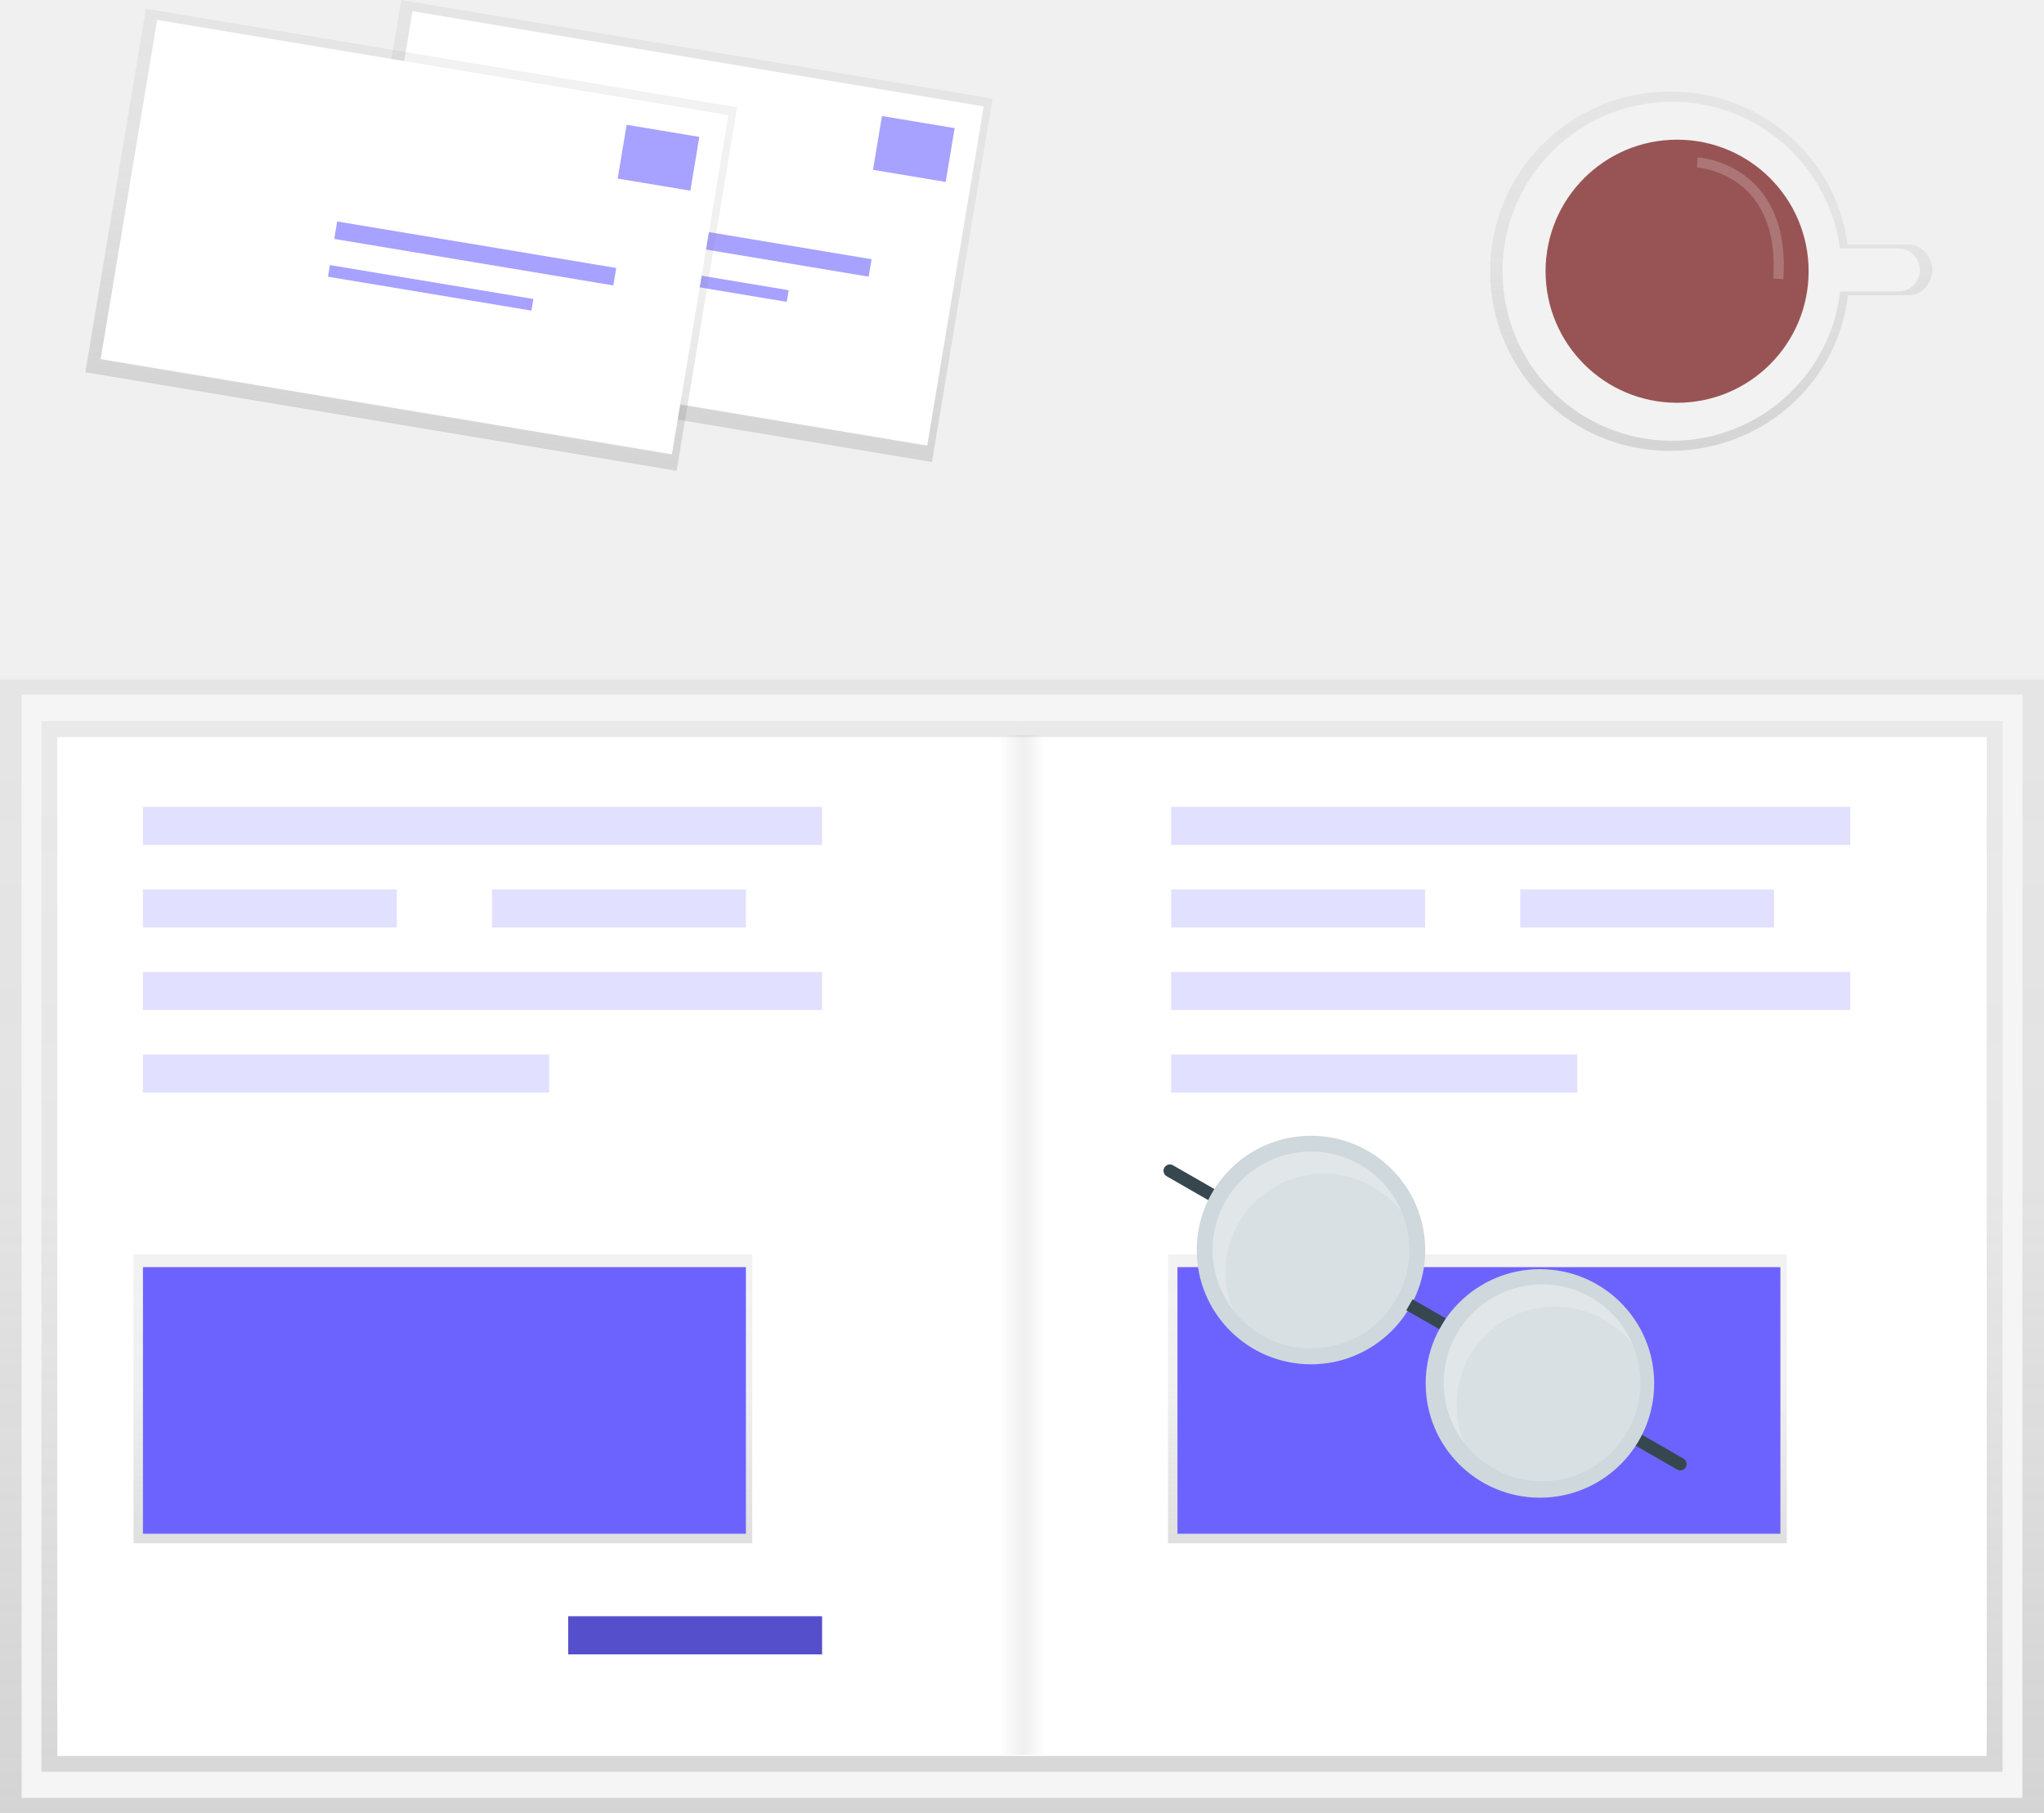
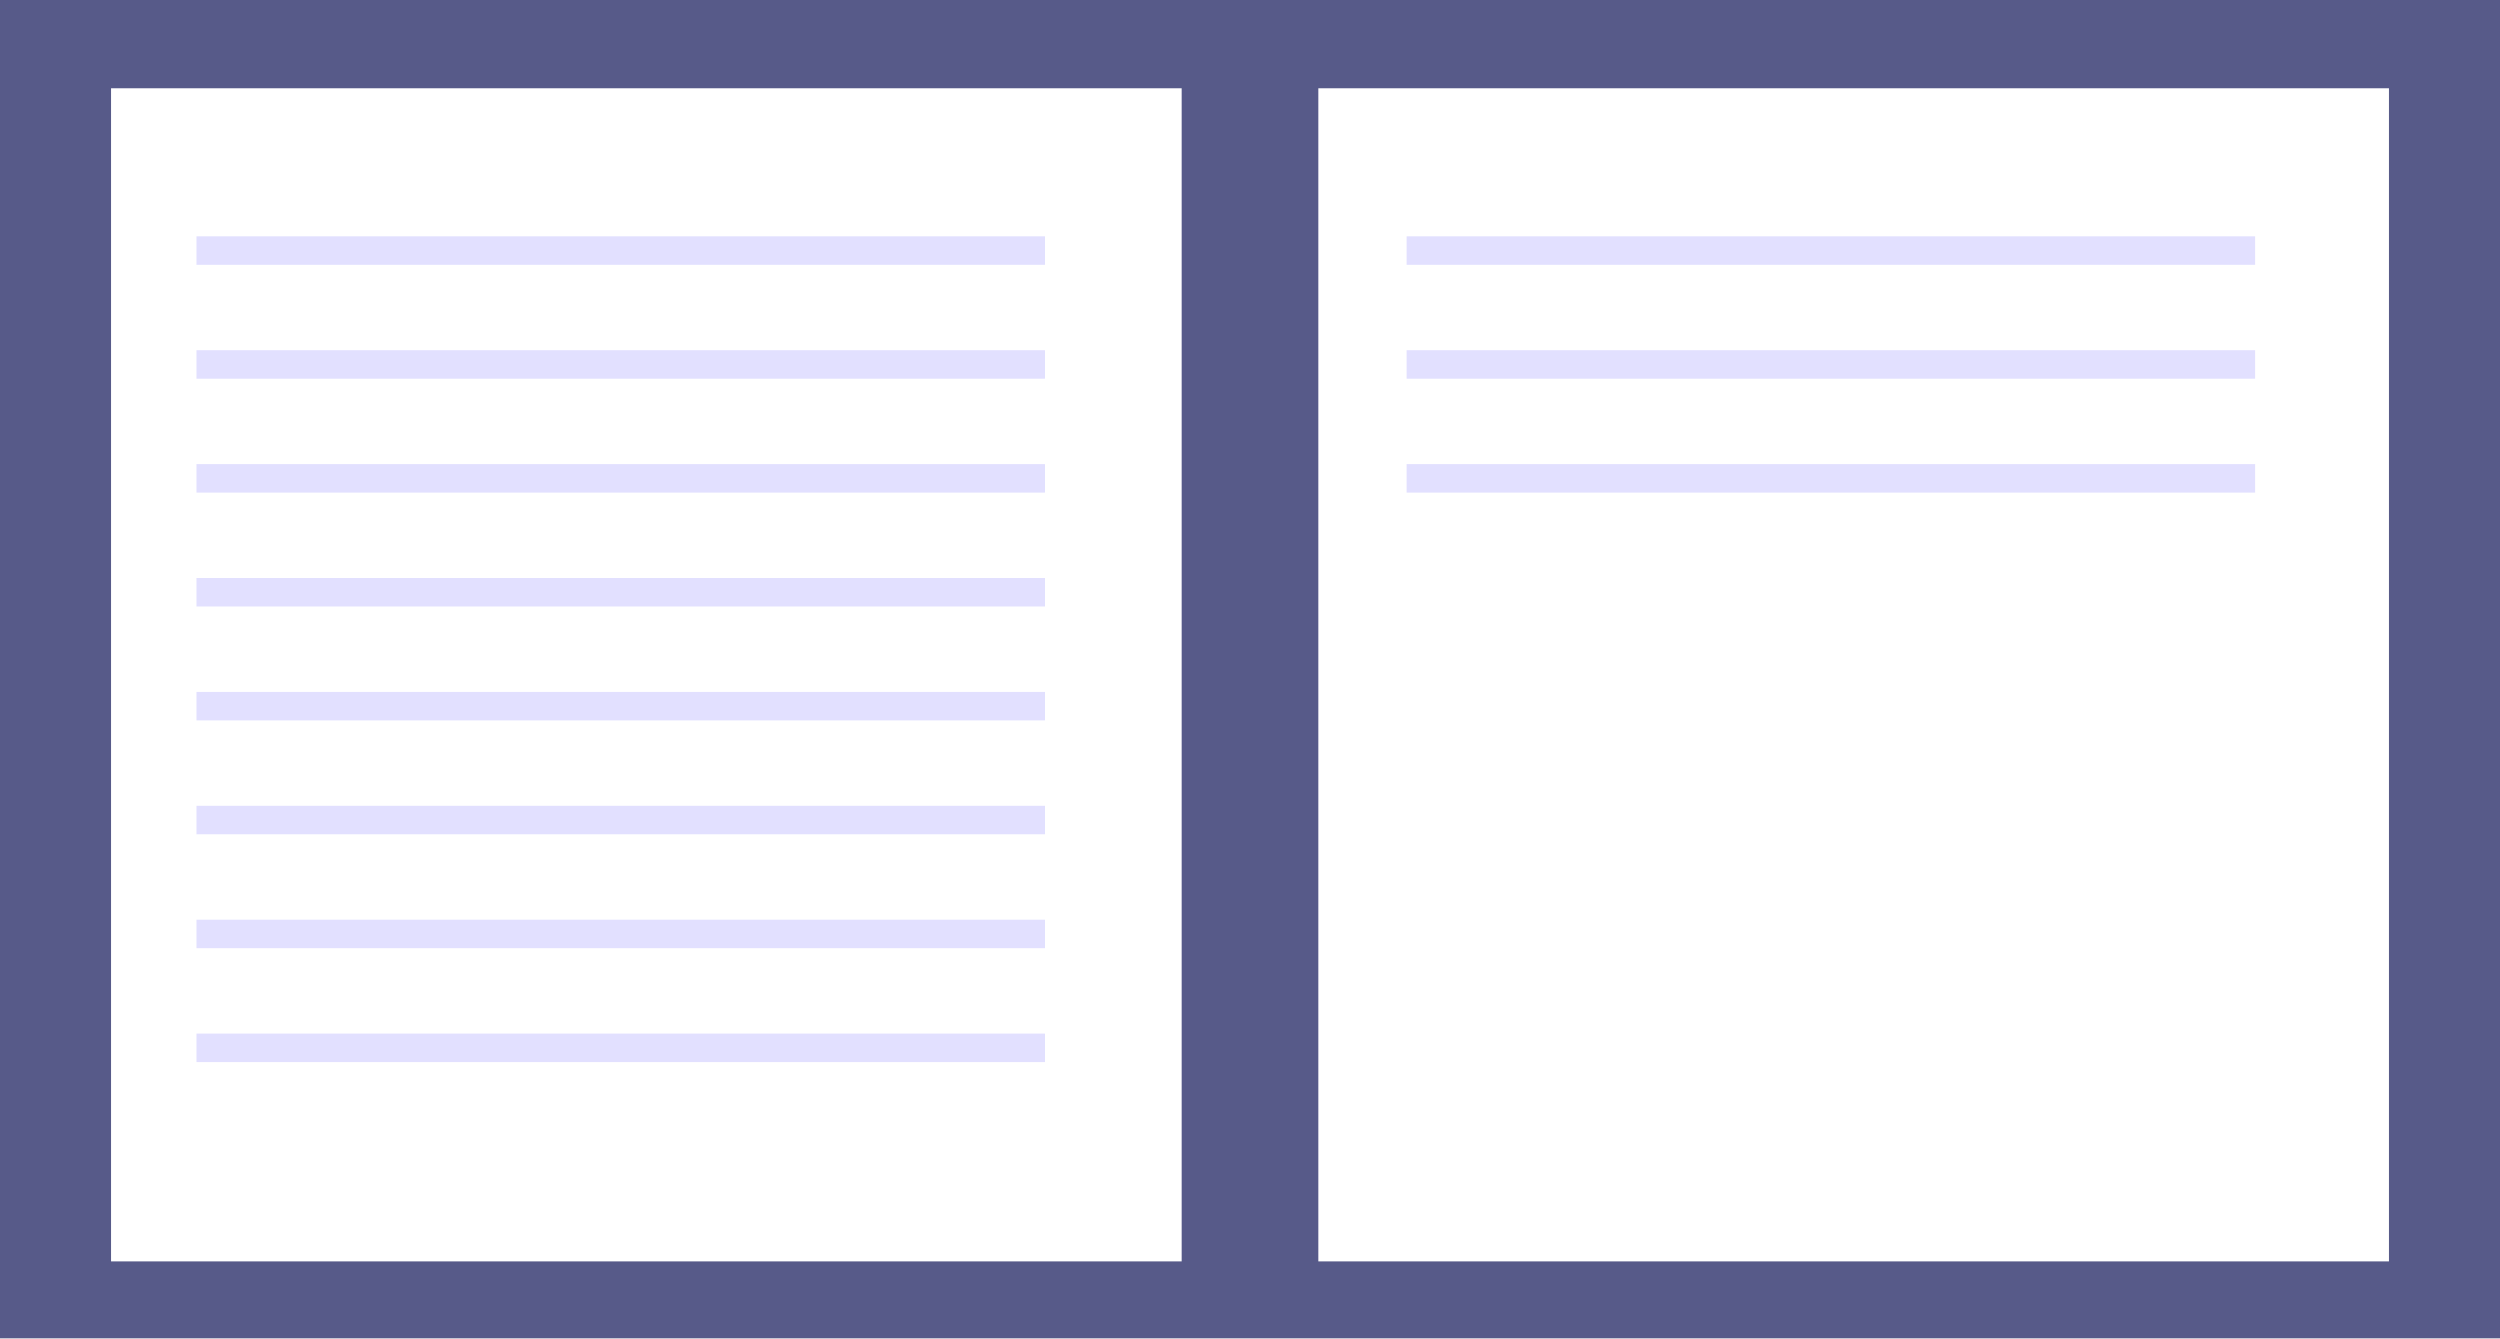
- <svg xmlns="http://www.w3.org/2000/svg" xmlns:xlink="http://www.w3.org/1999/xlink" id="fd703451-8627-4fb4-b91c-839674386a5c" data-name="Layer 1" width="808.12" height="716.61" viewBox="0 0 808.12 716.61">
-   <defs>
-     <linearGradient id="f6d3bb1d-15ec-4854-940f-13280debaf5b" x1="404.06" y1="716.61" x2="404.06" y2="268.61" gradientUnits="userSpaceOnUse">
-       <stop offset="0" stop-color="gray" stop-opacity="0.25" />
-       <stop offset="0.54" stop-color="gray" stop-opacity="0.12" />
-       <stop offset="1" stop-color="gray" stop-opacity="0.1" />
-     </linearGradient>
-     <linearGradient id="a498ae23-9b9f-4a47-a94f-6d30dfac653c" x1="210.22" y1="700.35" x2="210.22" y2="285.07" xlink:href="#f6d3bb1d-15ec-4854-940f-13280debaf5b" />
-     <linearGradient id="b738e347-2fdb-4eba-b3a4-d012132b0a3a" x1="428.16" y1="792.05" x2="428.16" y2="376.77" gradientTransform="matrix(-1, 0, 0, 1, 1026.06, -91.7)" xlink:href="#f6d3bb1d-15ec-4854-940f-13280debaf5b" />
-     <linearGradient id="adc2227b-1d66-4476-8773-8f6aa2f7c1bf" x1="175.09" y1="610.02" x2="175.09" y2="495.85" xlink:href="#f6d3bb1d-15ec-4854-940f-13280debaf5b" />
-     <linearGradient id="ab8e0a79-438e-406a-baf1-b23883cb5b06" x1="584.09" y1="610.02" x2="584.09" y2="495.85" xlink:href="#f6d3bb1d-15ec-4854-940f-13280debaf5b" />
-     <linearGradient id="a8d1abe7-2e31-4a5c-87ce-d827ae65e1bb" x1="872.5" y1="269.91" x2="872.5" y2="127.91" xlink:href="#f6d3bb1d-15ec-4854-940f-13280debaf5b" />
-     <linearGradient id="f6b9cd8b-b462-4f50-93c1-a20a2ce0ab1a" x1="458.97" y1="247.52" x2="458.97" y2="101.87" gradientTransform="translate(634.16 -275.97) rotate(90)" xlink:href="#f6d3bb1d-15ec-4854-940f-13280debaf5b" />
-     <linearGradient id="bd62e309-470e-4b30-8f51-6c93bf42a10c" x1="359.97" y1="267.52" x2="359.97" y2="121.87" gradientTransform="translate(553.22 -173.51) rotate(90)" xlink:href="#f6d3bb1d-15ec-4854-940f-13280debaf5b" />
-     <linearGradient id="fa50aaad-124e-4b64-a144-43c1093c5a28" x1="395.06" y1="492.11" x2="413.06" y2="492.11" gradientUnits="userSpaceOnUse">
-       <stop offset="0" stop-color="#fff" stop-opacity="0.12" />
-       <stop offset="0.54" stop-color="gray" stop-opacity="0.12" />
-       <stop offset="1" stop-color="#fff" stop-opacity="0.12" />
-     </linearGradient>
-   </defs>
-   <rect y="268.61" width="808.12" height="448" fill="url(#f6d3bb1d-15ec-4854-940f-13280debaf5b)" />
-   <rect x="8.55" y="274.55" width="791.03" height="436.12" fill="#f5f5f5" />
-   <rect x="16.37" y="285.07" width="387.68" height="415.29" fill="url(#a498ae23-9b9f-4a47-a94f-6d30dfac653c)" />
-   <rect x="404.06" y="285.07" width="387.68" height="415.29" fill="url(#b738e347-2fdb-4eba-b3a4-d012132b0a3a)" />
-   <rect x="22.65" y="291.34" width="381.41" height="402.74" fill="#fff" />
-   <rect x="404.06" y="291.34" width="381.41" height="402.74" fill="#fff" />
-   <rect x="56.52" y="318.94" width="268.49" height="15.06" fill="#6c63ff" opacity="0.2" />
-   <rect x="56.52" y="351.56" width="100.37" height="15.06" fill="#6c63ff" opacity="0.2" />
-   <rect x="194.53" y="351.56" width="100.37" height="15.06" fill="#6c63ff" opacity="0.2" />
-   <rect x="224.64" y="638.88" width="100.37" height="15.06" fill="#6c63ff" />
-   <rect x="224.64" y="638.88" width="100.37" height="15.06" opacity="0.2" />
-   <rect x="56.52" y="384.19" width="268.49" height="15.06" fill="#6c63ff" opacity="0.2" />
-   <rect x="56.52" y="416.81" width="160.59" height="15.06" fill="#6c63ff" opacity="0.2" />
-   <rect x="463.03" y="318.94" width="268.49" height="15.06" fill="#6c63ff" opacity="0.2" />
-   <rect x="463.03" y="351.56" width="100.37" height="15.06" fill="#6c63ff" opacity="0.2" />
-   <rect x="601.04" y="351.56" width="100.37" height="15.06" fill="#6c63ff" opacity="0.2" />
-   <rect x="463.03" y="384.19" width="268.49" height="15.06" fill="#6c63ff" opacity="0.2" />
-   <rect x="463.03" y="416.81" width="160.59" height="15.06" fill="#6c63ff" opacity="0.2" />
-   <rect x="52.76" y="495.85" width="244.66" height="114.17" fill="url(#adc2227b-1d66-4476-8773-8f6aa2f7c1bf)" />
-   <rect x="56.52" y="500.87" width="238.38" height="105.39" fill="#6c63ff" />
-   <rect x="461.76" y="495.85" width="244.66" height="114.17" fill="url(#ab8e0a79-438e-406a-baf1-b23883cb5b06)" />
-   <rect x="465.52" y="500.87" width="238.38" height="105.39" fill="#6c63ff" />
-   <line x1="648" y1="569.33" x2="664.32" y2="578.71" fill="#fccc63" stroke="#37474f" stroke-linecap="round" stroke-miterlimit="10" stroke-width="5" />
-   <line x1="462.51" y1="462.78" x2="478.83" y2="472.15" fill="#fccc63" stroke="#37474f" stroke-linecap="round" stroke-miterlimit="10" stroke-width="5" />
-   <circle cx="608.83" cy="546.84" r="45.17" fill="#cfd8dc" />
-   <circle cx="518.31" cy="494.11" r="45.17" fill="#cfd8dc" />
-   <circle cx="518.31" cy="494.11" r="38.89" fill="#fff" opacity="0.2" />
-   <circle cx="609.69" cy="546.6" r="38.89" fill="#fff" opacity="0.2" />
-   <line x1="557.24" y1="515.75" x2="570.29" y2="523.25" fill="#fccc63" stroke="#37474f" stroke-miterlimit="10" stroke-width="5" />
-   <path d="M685.64,575.16a38.89,38.89,0,0,1,64.42-4.51,38.89,38.89,0,1,0-66.51,39A38.82,38.82,0,0,1,685.64,575.16Z" transform="translate(-195.94 -91.7)" fill="#fff" opacity="0.2" />
-   <path d="M777,627.65a38.91,38.91,0,0,1,64.43-4.51,38.9,38.9,0,1,0-66.52,39.05A38.87,38.87,0,0,1,777,627.65Z" transform="translate(-195.94 -91.7)" fill="#fff" opacity="0.2" />
-   <path d="M950.92,188.37h-24.5c-4.66-34.7-34.37-60.46-70.35-60.46a71,71,0,1,0,0,142c36.35,0,66.29-26.31,70.48-61.52h24.37c5,0,9-5.06,9-10S955.87,188.37,950.92,188.37Z" transform="translate(-195.94 -91.7)" fill="url(#a8d1abe7-2e31-4a5c-87ce-d827ae65e1bb)" />
-   <path d="M946.5,189.91H923.38a67,67,0,1,0,.13,17h23a8.5,8.5,0,0,0,0-17Z" transform="translate(-195.94 -91.7)" fill="#f2f2f2" />
-   <circle cx="663.06" cy="107.21" r="52" fill="#985454" />
-   <path d="M867,155.91s35,2,32,46" transform="translate(-195.94 -91.7)" fill="none" stroke="#fff" stroke-miterlimit="10" stroke-width="4" opacity="0.2" />
-   <rect x="386.64" y="64.51" width="145.65" height="236.99" transform="translate(7.51 514.45) rotate(-80.54)" fill="url(#f6b9cd8b-b462-4f50-93c1-a20a2ce0ab1a)" />
-   <rect x="392.79" y="67.49" width="135.93" height="228.96" transform="translate(9.61 514.86) rotate(-80.54)" fill="#fff" />
-   <g opacity="0.6">
-     <rect x="542.67" y="139.79" width="29.13" height="21.56" transform="translate(-163.62 -181.22) rotate(9.46)" fill="#6c63ff" />
-     <rect x="428.86" y="184.91" width="111.86" height="6.99" transform="translate(-158.39 -168.8) rotate(9.46)" fill="#6c63ff" />
-     <rect x="426.38" y="199.67" width="81.56" height="4.66" transform="translate(-156.4 -165.72) rotate(9.46)" fill="#6c63ff" />
-   </g>
-   <rect x="285.7" y="67.97" width="145.65" height="236.99" transform="translate(-80.26 417.78) rotate(-80.54)" fill="url(#bd62e309-470e-4b30-8f51-6c93bf42a10c)" />
-   <rect x="291.85" y="70.95" width="135.93" height="228.96" transform="translate(-78.16 418.18) rotate(-80.54)" fill="#fff" />
-   <g opacity="0.6">
-     <rect x="441.73" y="143.25" width="29.13" height="21.56" transform="translate(-164.43 -164.58) rotate(9.46)" fill="#6c63ff" />
-     <rect x="327.92" y="188.37" width="111.86" height="6.99" transform="translate(-159.2 -152.16) rotate(9.46)" fill="#6c63ff" />
-     <rect x="325.44" y="203.13" width="81.56" height="4.66" transform="translate(-157.2 -149.08) rotate(9.46)" fill="#6c63ff" />
-   </g>
-   <rect x="395.06" y="290.61" width="18" height="403" fill="url(#fa50aaad-124e-4b64-a144-43c1093c5a28)" />
+ <svg xmlns="http://www.w3.org/2000/svg" id="e7cc9005-4a43-4f79-bfdb-124f36e96ace" data-name="Layer 1" width="878" height="470" viewBox="0 0 878 470">
+   <rect width="878" height="470" fill="#575a89" />
+   <rect x="39" y="31" width="376" height="412" fill="#fff" />
+   <rect x="648" y="234" width="376" height="412" transform="translate(1487 677) rotate(-180)" fill="#fff" />
+   <rect x="69" y="83" width="298" height="10" fill="#6c63ff" opacity="0.2" />
+   <rect x="69" y="123" width="298" height="10" fill="#6c63ff" opacity="0.2" />
+   <rect x="69" y="163" width="298" height="10" fill="#6c63ff" opacity="0.2" />
+   <rect x="494" y="83" width="298" height="10" fill="#6c63ff" opacity="0.2" />
+   <rect x="494" y="123" width="298" height="10" fill="#6c63ff" opacity="0.2" />
+   <rect x="494" y="163" width="298" height="10" fill="#6c63ff" opacity="0.2" />
+   <rect x="69" y="203" width="298" height="10" fill="#6c63ff" opacity="0.2" />
+   <rect x="69" y="243" width="298" height="10" fill="#6c63ff" opacity="0.2" />
+   <rect x="69" y="283" width="298" height="10" fill="#6c63ff" opacity="0.2" />
+   <rect x="69" y="323" width="298" height="10" fill="#6c63ff" opacity="0.2" />
+   <rect x="69" y="363" width="298" height="10" fill="#6c63ff" opacity="0.2" />
</svg>
